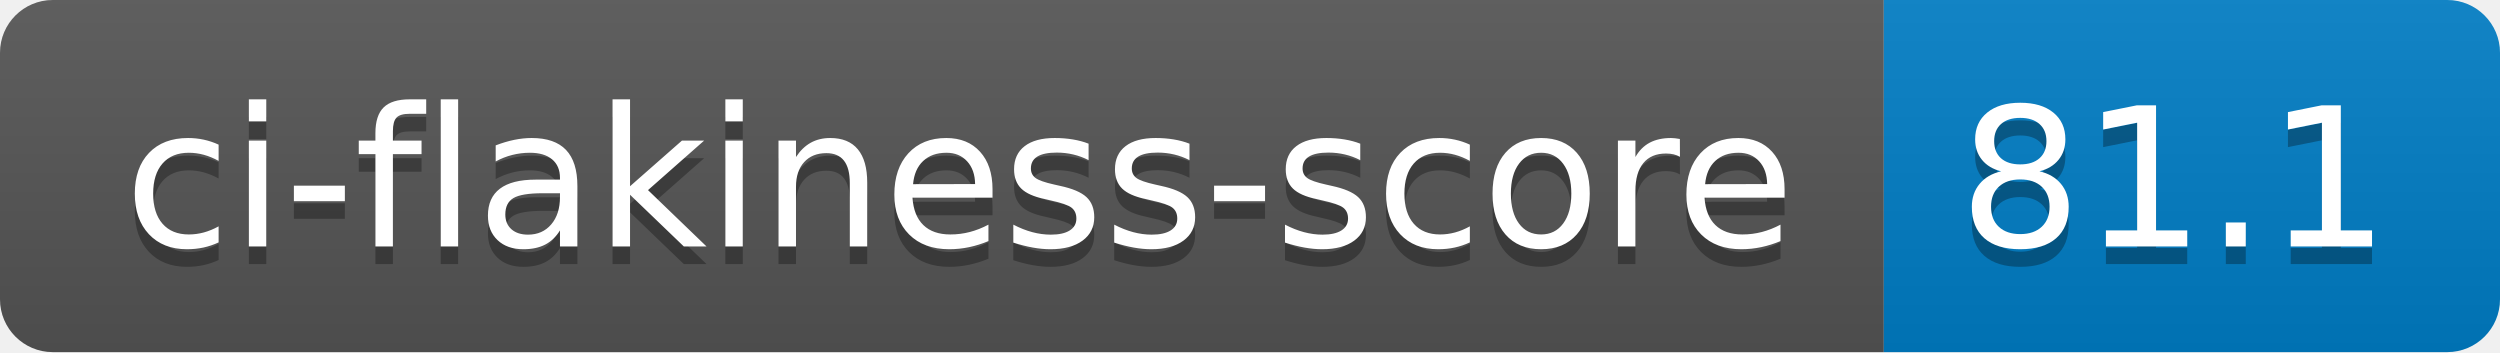
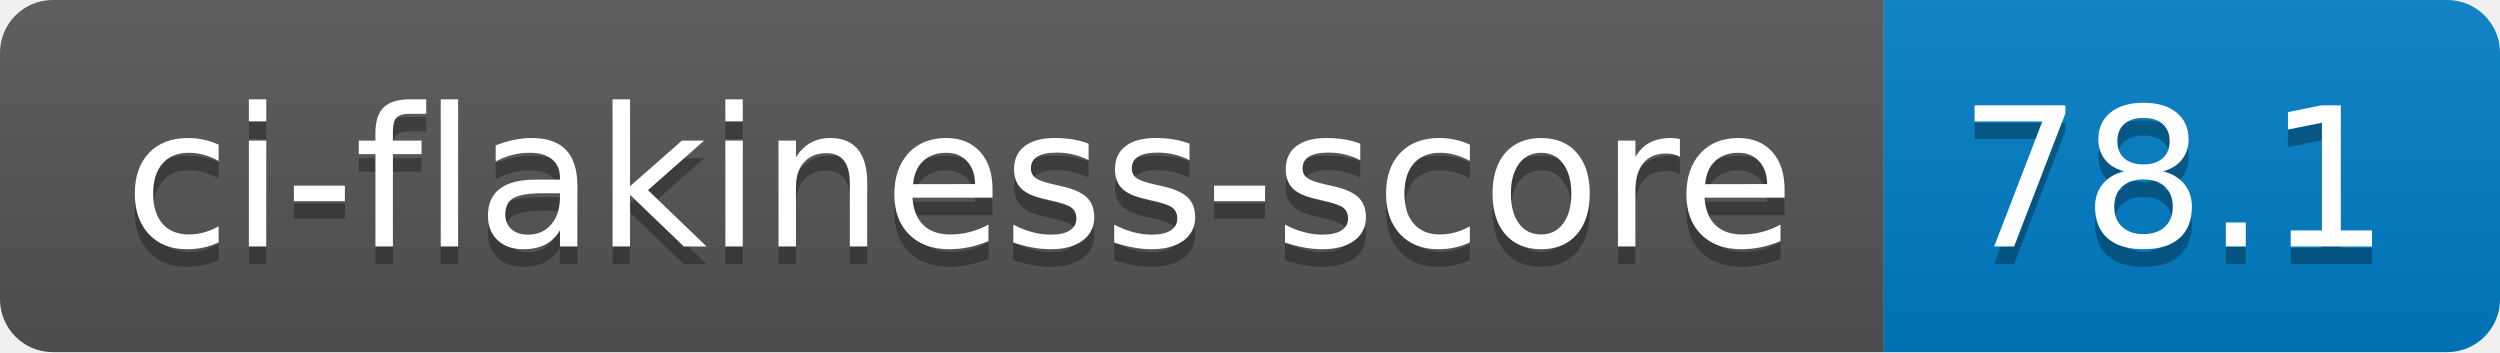
- <svg xmlns="http://www.w3.org/2000/svg" width="142" height="20" role="img" aria-label="ci-flakiness-score: 81.1">
+ <svg xmlns="http://www.w3.org/2000/svg" width="142" height="20" role="img" aria-label="ci-flakiness-score: 78.1">
  <linearGradient id="s" x2="0" y2="100%">
    <stop offset="0" stop-color="#bbb" stop-opacity=".1" />
    <stop offset="1" stop-opacity=".1" />
  </linearGradient>
  <clipPath id="r">
    <rect width="142" height="20" rx="3" fill="#fff" />
  </clipPath>
  <g clip-path="url(#r)">
    <rect width="107" height="20" fill="#555" />
    <rect x="107" width="35" height="20" fill="#007ec6" />
    <rect width="142" height="20" fill="url(#s)" />
  </g>
  <g fill="#fff" text-anchor="middle" font-family="Verdana,Geneva,DejaVu Sans,sans-serif" text-rendering="geometricPrecision" font-size="110">
    <text aria-hidden="true" x="545" y="150" fill="#010101" fill-opacity=".3" transform="scale(.1)" textLength="970">ci-flakiness-score</text>
    <text x="545" y="140" transform="scale(.1)" fill="#fff" textLength="970">ci-flakiness-score</text>
-     <text aria-hidden="true" x="1235" y="150" fill="#010101" fill-opacity=".3" transform="scale(.1)" textLength="250">81.1</text>
-     <text x="1235" y="140" transform="scale(.1)" fill="#fff" textLength="250">81.1</text>
+     <text aria-hidden="true" x="1235" y="150" fill="#010101" fill-opacity=".3" transform="scale(.1)" textLength="250">78.1</text>
+     <text x="1235" y="140" transform="scale(.1)" fill="#fff" textLength="250">78.1</text>
  </g>
</svg>
